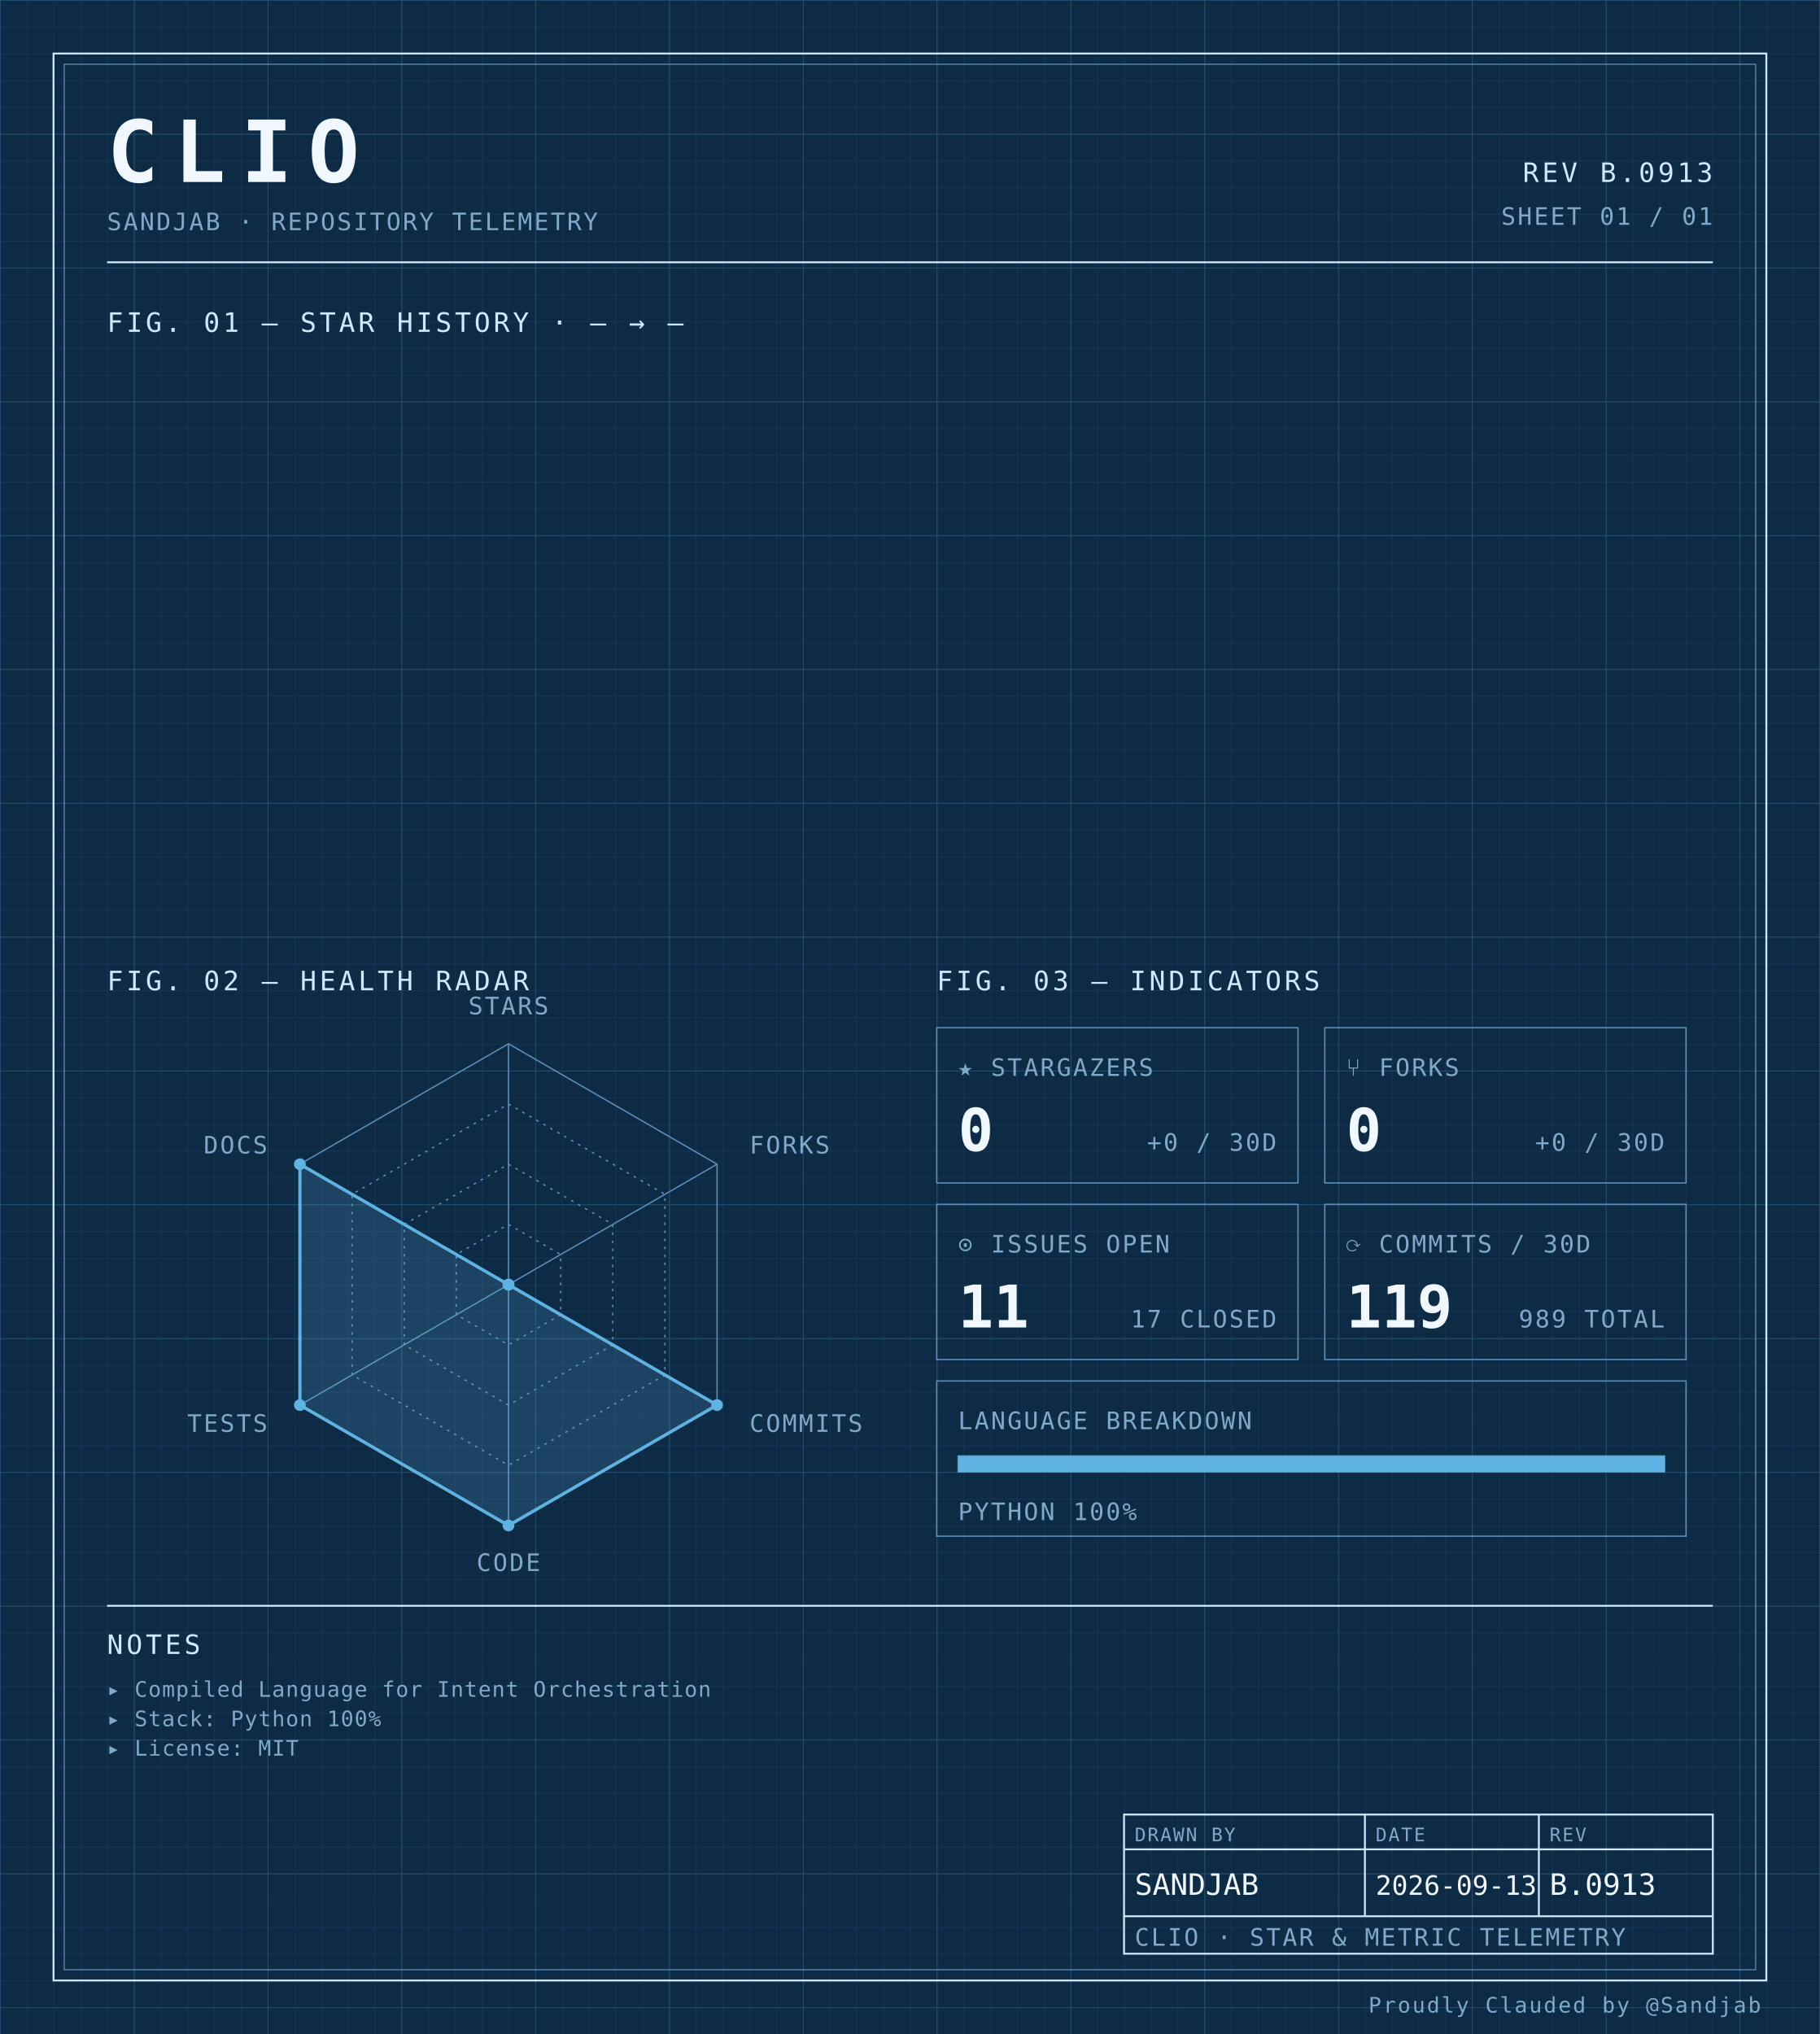
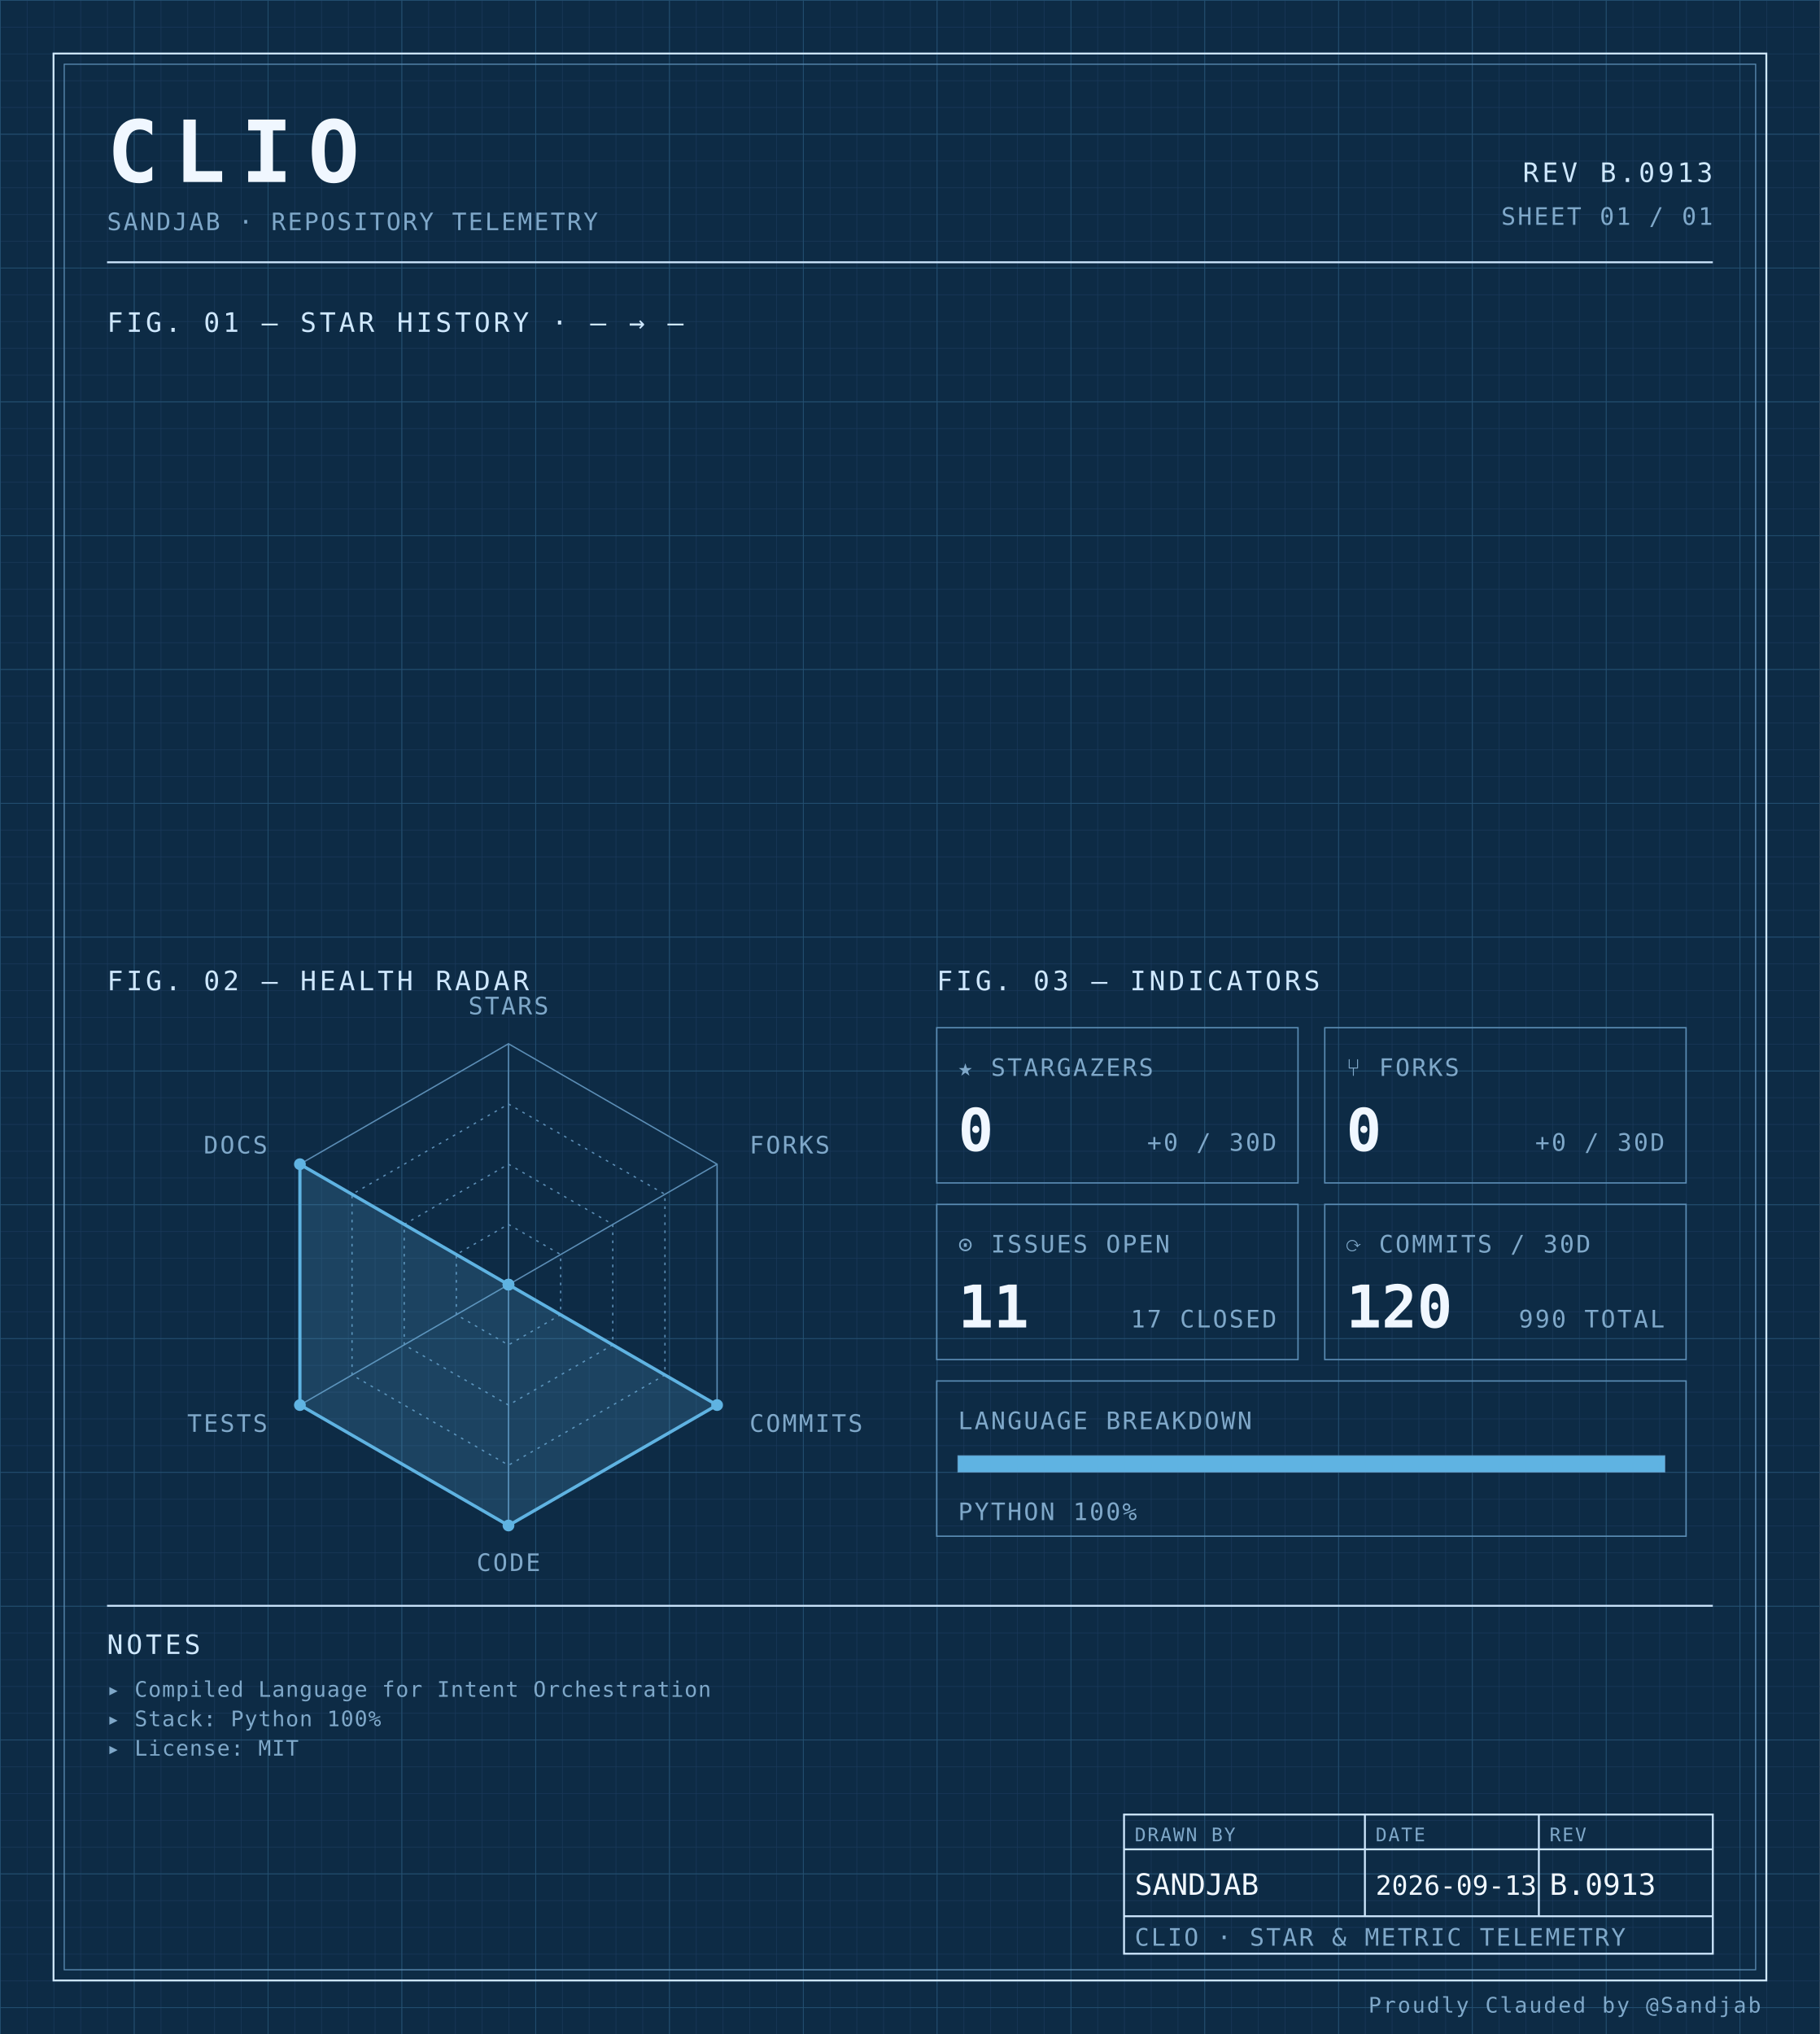
<svg xmlns="http://www.w3.org/2000/svg" width="100%" viewBox="0 0 680 760" role="img">
  <defs>
    <pattern id="grid-fine" width="10" height="10" patternUnits="userSpaceOnUse">
      <path d="M10 0H0V10" fill="none" stroke="#1a3a5c" stroke-width="0.4" />
    </pattern>
    <pattern id="grid-major" width="50" height="50" patternUnits="userSpaceOnUse">
      <path d="M50 0H0V50" fill="none" stroke="#245273" stroke-width="0.5" />
    </pattern>
  </defs>
  <rect x="0" y="0" width="680" height="760" fill="#0d2b45" />
  <rect x="0" y="0" width="680" height="760" fill="url(#grid-fine)" />
  <rect x="0" y="0" width="680" height="760" fill="url(#grid-major)" />
  <rect x="20" y="20" width="640" height="720" fill="none" stroke="#cfe8ff" stroke-width="0.7" />
  <rect x="24" y="24" width="632" height="712" fill="none" stroke="#5b8db5" stroke-width="0.4" />
  <text x="40" y="68" font-family="ui-monospace, 'SF Mono', 'JetBrains Mono', 'Cascadia Code', Consolas, monospace" font-size="32" font-weight="700" fill="#f0f7ff" text-anchor="start" letter-spacing="0.18em">CLIO</text>
  <text x="40" y="86" font-family="ui-monospace, 'SF Mono', 'JetBrains Mono', 'Cascadia Code', Consolas, monospace" font-size="9" font-weight="400" fill="#7fa8c9" text-anchor="start" letter-spacing="0.08em">SANDJAB · REPOSITORY TELEMETRY</text>
  <text x="640" y="68" font-family="ui-monospace, 'SF Mono', 'JetBrains Mono', 'Cascadia Code', Consolas, monospace" font-size="10" font-weight="400" fill="#cfe8ff" text-anchor="end" letter-spacing="0.12em">REV B.0913</text>
  <text x="640" y="84" font-family="ui-monospace, 'SF Mono', 'JetBrains Mono', 'Cascadia Code', Consolas, monospace" font-size="9" font-weight="400" fill="#7fa8c9" text-anchor="end" letter-spacing="0.08em">SHEET 01 / 01</text>
  <line x1="40" y1="98" x2="640" y2="98" stroke="#cfe8ff" stroke-width="0.7" />
  <text x="40" y="124" font-family="ui-monospace, 'SF Mono', 'JetBrains Mono', 'Cascadia Code', Consolas, monospace" font-size="10" font-weight="400" fill="#cfe8ff" text-anchor="start" letter-spacing="0.12em">FIG. 01 — STAR HISTORY · — → —</text>
  <text x="40" y="370" font-family="ui-monospace, 'SF Mono', 'JetBrains Mono', 'Cascadia Code', Consolas, monospace" font-size="10" font-weight="400" fill="#cfe8ff" text-anchor="start" letter-spacing="0.12em">FIG. 02 — HEALTH RADAR</text>
  <g transform="translate(190 480)">
    <polygon points="0.00,-90.00 77.94,-45.00 77.94,45.00 0.00,90.00 -77.94,45.00 -77.94,-45.00" fill="none" stroke="#5b8db5" stroke-width="0.5" />
    <polygon points="0.00,-67.50 58.46,-33.75 58.46,33.75 0.00,67.50 -58.46,33.75 -58.46,-33.75" fill="none" stroke="#5b8db5" stroke-width="0.5" stroke-dasharray="1,2" />
    <polygon points="0.00,-45.00 38.97,-22.50 38.97,22.50 0.00,45.00 -38.97,22.50 -38.97,-22.50" fill="none" stroke="#5b8db5" stroke-width="0.5" stroke-dasharray="1,2" />
    <polygon points="0.00,-22.50 19.49,-11.25 19.49,11.25 0.00,22.50 -19.49,11.25 -19.49,-11.25" fill="none" stroke="#5b8db5" stroke-width="0.5" stroke-dasharray="1,2" />
    <line x1="0" y1="0" x2="0.00" y2="-90.00" stroke="#5b8db5" stroke-width="0.5" />
    <line x1="0" y1="0" x2="77.94" y2="-45.00" stroke="#5b8db5" stroke-width="0.5" />
    <line x1="0" y1="0" x2="77.94" y2="45.00" stroke="#5b8db5" stroke-width="0.5" />
    <line x1="0" y1="0" x2="0.00" y2="90.00" stroke="#5b8db5" stroke-width="0.5" />
    <line x1="0" y1="0" x2="-77.94" y2="45.00" stroke="#5b8db5" stroke-width="0.5" />
    <line x1="0" y1="0" x2="-77.94" y2="-45.00" stroke="#5b8db5" stroke-width="0.5" />
    <polygon points="0.00,0.00 0.00,0.00 77.94,45.00 0.00,90.00 -77.94,45.00 -77.94,-45.00" fill="#5fb3e2" fill-opacity="0.18" stroke="#5fb3e2" stroke-width="1.2" />
    <circle cx="0.00" cy="0.00" r="2.2" fill="#5fb3e2" />
    <circle cx="0.00" cy="0.00" r="2.2" fill="#5fb3e2" />
    <circle cx="77.94" cy="45.00" r="2.2" fill="#5fb3e2" />
    <circle cx="0.00" cy="90.00" r="2.2" fill="#5fb3e2" />
    <circle cx="-77.94" cy="45.00" r="2.2" fill="#5fb3e2" />
    <circle cx="-77.94" cy="-45.00" r="2.2" fill="#5fb3e2" />
    <text x="6.3681633555662356e-15" y="-101" font-family="ui-monospace, 'SF Mono', 'JetBrains Mono', 'Cascadia Code', Consolas, monospace" font-size="9" font-weight="400" fill="#7fa8c9" text-anchor="middle" letter-spacing="0.08em">STARS</text>
    <text x="90.067" y="-49" font-family="ui-monospace, 'SF Mono', 'JetBrains Mono', 'Cascadia Code', Consolas, monospace" font-size="9" font-weight="400" fill="#7fa8c9" text-anchor="start" letter-spacing="0.08em">FORKS</text>
    <text x="90.067" y="55" font-family="ui-monospace, 'SF Mono', 'JetBrains Mono', 'Cascadia Code', Consolas, monospace" font-size="9" font-weight="400" fill="#7fa8c9" text-anchor="start" letter-spacing="0.08em">COMMITS</text>
    <text x="6.3681633555662356e-15" y="107" font-family="ui-monospace, 'SF Mono', 'JetBrains Mono', 'Cascadia Code', Consolas, monospace" font-size="9" font-weight="400" fill="#7fa8c9" text-anchor="middle" letter-spacing="0.08em">CODE</text>
    <text x="-90.067" y="55" font-family="ui-monospace, 'SF Mono', 'JetBrains Mono', 'Cascadia Code', Consolas, monospace" font-size="9" font-weight="400" fill="#7fa8c9" text-anchor="end" letter-spacing="0.08em">TESTS</text>
    <text x="-90.067" y="-49" font-family="ui-monospace, 'SF Mono', 'JetBrains Mono', 'Cascadia Code', Consolas, monospace" font-size="9" font-weight="400" fill="#7fa8c9" text-anchor="end" letter-spacing="0.08em">DOCS</text>
  </g>
  <text x="350" y="370" font-family="ui-monospace, 'SF Mono', 'JetBrains Mono', 'Cascadia Code', Consolas, monospace" font-size="10" font-weight="400" fill="#cfe8ff" text-anchor="start" letter-spacing="0.12em">FIG. 03 — INDICATORS</text>
  <rect x="350" y="384" width="135" height="58" fill="none" stroke="#5b8db5" stroke-width="0.5" />
  <text x="358" y="402" font-family="ui-monospace, 'SF Mono', 'JetBrains Mono', 'Cascadia Code', Consolas, monospace" font-size="9" font-weight="400" fill="#7fa8c9" text-anchor="start" letter-spacing="0.08em">★ STARGAZERS</text>
  <text x="358" y="430" font-family="ui-monospace, 'SF Mono', 'JetBrains Mono', 'Cascadia Code', Consolas, monospace" font-size="22" font-weight="700" fill="#f0f7ff" text-anchor="start" letter-spacing="normal">0</text>
  <text x="477" y="430" font-family="ui-monospace, 'SF Mono', 'JetBrains Mono', 'Cascadia Code', Consolas, monospace" font-size="9" font-weight="400" fill="#7fa8c9" text-anchor="end" letter-spacing="0.08em">+0 / 30D</text>
  <rect x="495" y="384" width="135" height="58" fill="none" stroke="#5b8db5" stroke-width="0.5" />
  <text x="503" y="402" font-family="ui-monospace, 'SF Mono', 'JetBrains Mono', 'Cascadia Code', Consolas, monospace" font-size="9" font-weight="400" fill="#7fa8c9" text-anchor="start" letter-spacing="0.08em">⑂ FORKS</text>
  <text x="503" y="430" font-family="ui-monospace, 'SF Mono', 'JetBrains Mono', 'Cascadia Code', Consolas, monospace" font-size="22" font-weight="700" fill="#f0f7ff" text-anchor="start" letter-spacing="normal">0</text>
  <text x="622" y="430" font-family="ui-monospace, 'SF Mono', 'JetBrains Mono', 'Cascadia Code', Consolas, monospace" font-size="9" font-weight="400" fill="#7fa8c9" text-anchor="end" letter-spacing="0.08em">+0 / 30D</text>
  <rect x="350" y="450" width="135" height="58" fill="none" stroke="#5b8db5" stroke-width="0.5" />
  <text x="358" y="468" font-family="ui-monospace, 'SF Mono', 'JetBrains Mono', 'Cascadia Code', Consolas, monospace" font-size="9" font-weight="400" fill="#7fa8c9" text-anchor="start" letter-spacing="0.08em">⊙ ISSUES OPEN</text>
  <text x="358" y="496" font-family="ui-monospace, 'SF Mono', 'JetBrains Mono', 'Cascadia Code', Consolas, monospace" font-size="22" font-weight="700" fill="#f0f7ff" text-anchor="start" letter-spacing="normal">11</text>
  <text x="477" y="496" font-family="ui-monospace, 'SF Mono', 'JetBrains Mono', 'Cascadia Code', Consolas, monospace" font-size="9" font-weight="400" fill="#7fa8c9" text-anchor="end" letter-spacing="0.08em">17 CLOSED</text>
  <rect x="495" y="450" width="135" height="58" fill="none" stroke="#5b8db5" stroke-width="0.5" />
  <text x="503" y="468" font-family="ui-monospace, 'SF Mono', 'JetBrains Mono', 'Cascadia Code', Consolas, monospace" font-size="9" font-weight="400" fill="#7fa8c9" text-anchor="start" letter-spacing="0.08em">⟳ COMMITS / 30D</text>
-   <text x="503" y="496" font-family="ui-monospace, 'SF Mono', 'JetBrains Mono', 'Cascadia Code', Consolas, monospace" font-size="22" font-weight="700" fill="#f0f7ff" text-anchor="start" letter-spacing="normal">119</text>
-   <text x="622" y="496" font-family="ui-monospace, 'SF Mono', 'JetBrains Mono', 'Cascadia Code', Consolas, monospace" font-size="9" font-weight="400" fill="#7fa8c9" text-anchor="end" letter-spacing="0.08em">989 TOTAL</text>
+   <text x="503" y="496" font-family="ui-monospace, 'SF Mono', 'JetBrains Mono', 'Cascadia Code', Consolas, monospace" font-size="22" font-weight="700" fill="#f0f7ff" text-anchor="start" letter-spacing="normal">120</text>
+   <text x="622" y="496" font-family="ui-monospace, 'SF Mono', 'JetBrains Mono', 'Cascadia Code', Consolas, monospace" font-size="9" font-weight="400" fill="#7fa8c9" text-anchor="end" letter-spacing="0.08em">990 TOTAL</text>
  <rect x="350" y="516" width="280" height="58" fill="none" stroke="#5b8db5" stroke-width="0.5" />
  <text x="358" y="534" font-family="ui-monospace, 'SF Mono', 'JetBrains Mono', 'Cascadia Code', Consolas, monospace" font-size="9" font-weight="400" fill="#7fa8c9" text-anchor="start" letter-spacing="0.08em">LANGUAGE BREAKDOWN</text>
  <rect x="358" y="544" width="264" height="6" fill="none" stroke="#5b8db5" stroke-width="0.5" />
  <rect x="358" y="544" width="264.00" height="6" fill="#5fb3e2" />
  <text x="358" y="568" font-family="ui-monospace, 'SF Mono', 'JetBrains Mono', 'Cascadia Code', Consolas, monospace" font-size="9" font-weight="400" fill="#7fa8c9" text-anchor="start" letter-spacing="0.08em">PYTHON 100%</text>
  <line x1="40" y1="600" x2="640" y2="600" stroke="#cfe8ff" stroke-width="0.7" />
  <text x="40" y="618" font-family="ui-monospace, 'SF Mono', 'JetBrains Mono', 'Cascadia Code', Consolas, monospace" font-size="10" font-weight="400" fill="#cfe8ff" text-anchor="start" letter-spacing="0.12em">NOTES</text>
  <text x="40" y="634" font-family="ui-monospace, 'SF Mono', 'JetBrains Mono', 'Cascadia Code', Consolas, monospace" font-size="8" font-weight="400" fill="#7fa8c9" text-anchor="start" letter-spacing="0.04em">▸ Compiled Language for Intent Orchestration</text>
  <text x="40" y="645" font-family="ui-monospace, 'SF Mono', 'JetBrains Mono', 'Cascadia Code', Consolas, monospace" font-size="8" font-weight="400" fill="#7fa8c9" text-anchor="start" letter-spacing="0.04em">▸ Stack: Python 100%</text>
  <text x="40" y="656" font-family="ui-monospace, 'SF Mono', 'JetBrains Mono', 'Cascadia Code', Consolas, monospace" font-size="8" font-weight="400" fill="#7fa8c9" text-anchor="start" letter-spacing="0.04em">▸ License: MIT</text>
  <rect x="420" y="678" width="220" height="52" fill="none" stroke="#cfe8ff" stroke-width="0.7" />
  <line x1="420" y1="691" x2="640" y2="691" stroke="#cfe8ff" stroke-width="0.7" />
  <line x1="420" y1="716" x2="640" y2="716" stroke="#cfe8ff" stroke-width="0.7" />
  <line x1="510" y1="678" x2="510" y2="716" stroke="#cfe8ff" stroke-width="0.7" />
  <line x1="575" y1="678" x2="575" y2="716" stroke="#cfe8ff" stroke-width="0.7" />
  <text x="424" y="688" font-family="ui-monospace, 'SF Mono', 'JetBrains Mono', 'Cascadia Code', Consolas, monospace" font-size="7" font-weight="400" fill="#7fa8c9" text-anchor="start" letter-spacing="0.08em">DRAWN BY</text>
  <text x="514" y="688" font-family="ui-monospace, 'SF Mono', 'JetBrains Mono', 'Cascadia Code', Consolas, monospace" font-size="7" font-weight="400" fill="#7fa8c9" text-anchor="start" letter-spacing="0.08em">DATE</text>
  <text x="579" y="688" font-family="ui-monospace, 'SF Mono', 'JetBrains Mono', 'Cascadia Code', Consolas, monospace" font-size="7" font-weight="400" fill="#7fa8c9" text-anchor="start" letter-spacing="0.08em">REV</text>
  <text x="424" y="708" font-family="ui-monospace, 'SF Mono', 'JetBrains Mono', 'Cascadia Code', Consolas, monospace" font-size="11" font-weight="400" fill="#f0f7ff" text-anchor="start" letter-spacing="normal">SANDJAB</text>
  <text x="514" y="708" font-family="ui-monospace, 'SF Mono', 'JetBrains Mono', 'Cascadia Code', Consolas, monospace" font-size="10" font-weight="400" fill="#f0f7ff" text-anchor="start" letter-spacing="normal">2026-09-13</text>
  <text x="579" y="708" font-family="ui-monospace, 'SF Mono', 'JetBrains Mono', 'Cascadia Code', Consolas, monospace" font-size="11" font-weight="400" fill="#f0f7ff" text-anchor="start" letter-spacing="normal">B.0913</text>
  <text x="424" y="727" font-family="ui-monospace, 'SF Mono', 'JetBrains Mono', 'Cascadia Code', Consolas, monospace" font-size="9" font-weight="400" fill="#7fa8c9" text-anchor="start" letter-spacing="0.08em">CLIO · STAR &amp; METRIC TELEMETRY</text>
  <text x="658" y="752" font-family="ui-monospace, 'SF Mono', 'JetBrains Mono', 'Cascadia Code', Consolas, monospace" font-size="8" font-weight="400" fill="#7fa8c9" text-anchor="end" letter-spacing="0.08em">Proudly Clauded by @Sandjab</text>
</svg>
